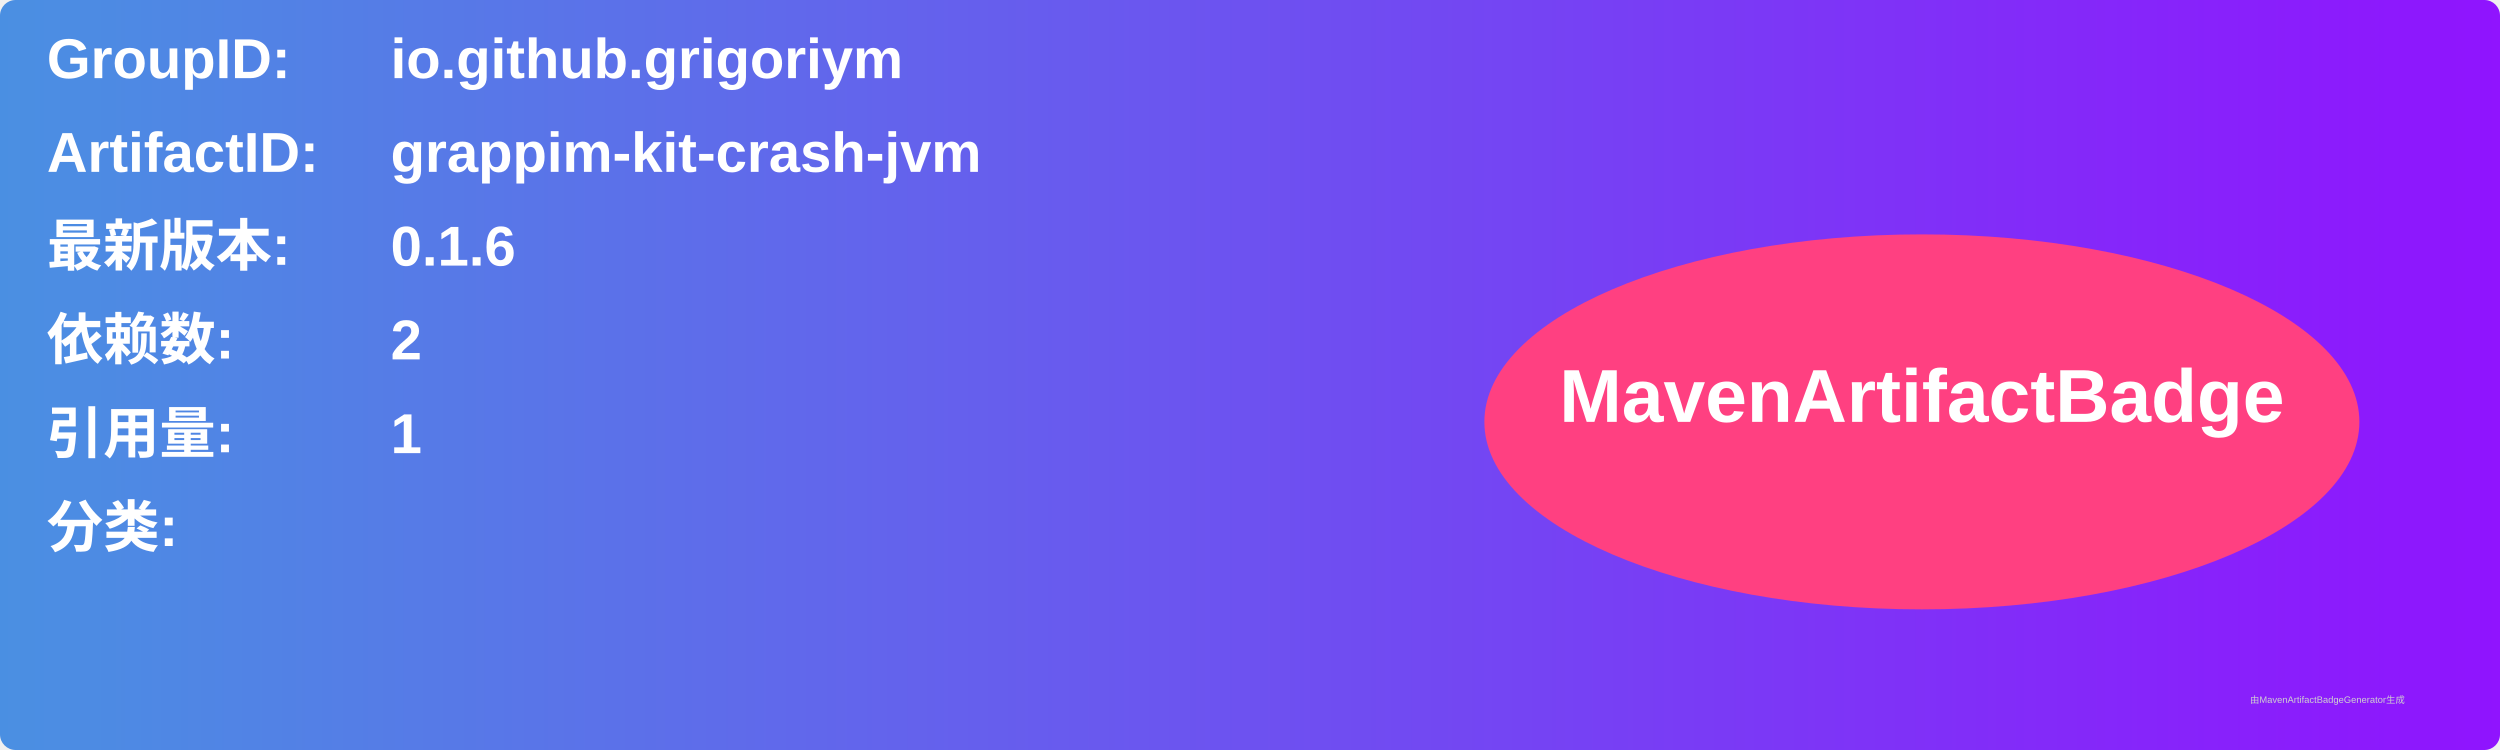
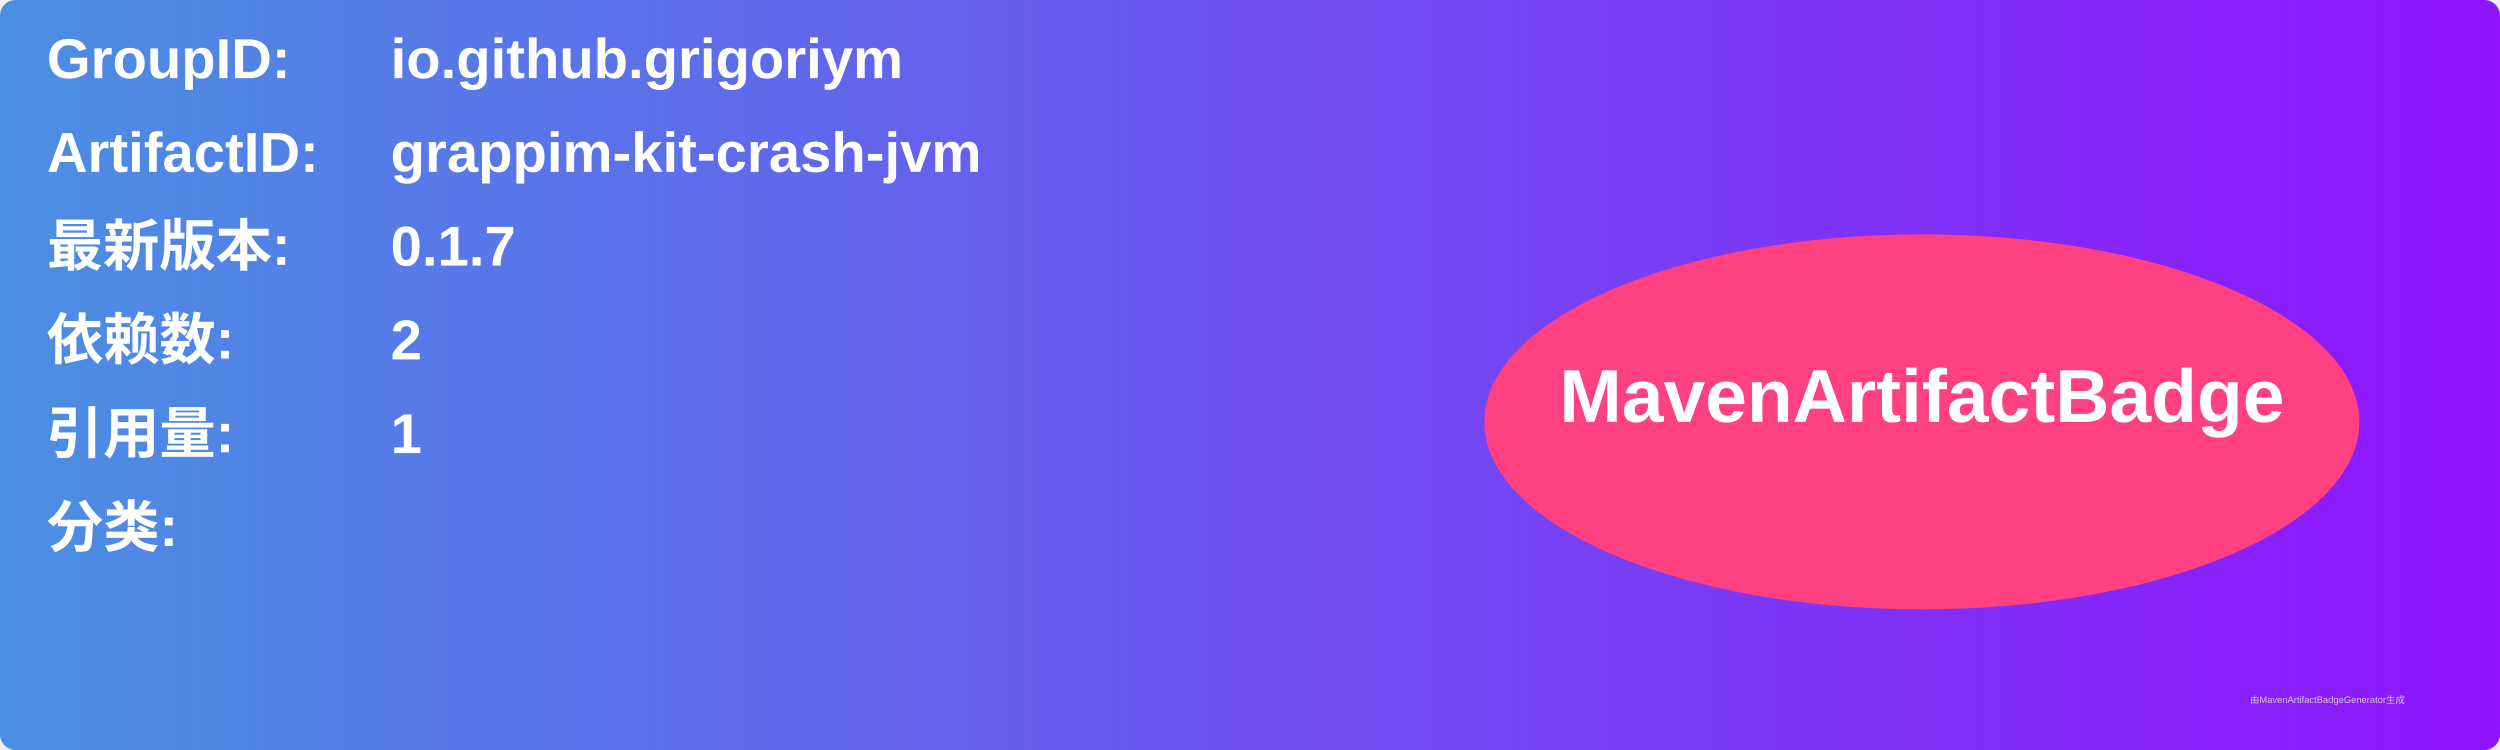
<svg xmlns="http://www.w3.org/2000/svg" width="800" height="240" viewBox="0 0 800 240">
  <linearGradient id="grad" x1="0%" y1="0%" x2="100%" y2="0%">
    <stop offset="0%" stop-color="#4a90e2" />
    <stop offset="100%" stop-color="#9013fe" />
  </linearGradient>
  <rect width="100%" height="100%" rx="5" ry="5" fill="url(#grad)" />
  <g transform="translate(15, 15)">
    <text x="0" y="10" font-family="Arial" font-size="18" fill="white" font-weight="bold" width="260">GroupID:</text>
    <text x="110" y="10" font-family="Arial" font-size="18" fill="white" font-weight="bold" width="460">io.github.grigoriym</text>
    <text x="0" y="40" font-family="Arial" font-size="18" fill="white" font-weight="bold" width="260">ArtifactID:</text>
    <text x="110" y="40" font-family="Arial" font-size="18" fill="white" font-weight="bold" width="460">grappim-kit-crash-jvm</text>
    <text x="0" y="70" font-family="Arial" font-size="18" fill="white" font-weight="bold">最新版本:</text>
    <text x="110" y="70" font-family="Arial" font-size="18" fill="white" font-weight="bold">
-       <tspan font-weight="bold">0.1.6</tspan>
+       <tspan font-weight="bold">0.1.7</tspan>
    </text>
    <text x="0" y="100" font-family="Arial" font-size="18" fill="white" font-weight="bold">依赖数: </text>
    <text x="110" y="100" font-family="Arial" font-size="18" fill="white">
      <tspan font-weight="bold">2</tspan>
    </text>
    <text x="0" y="130" font-family="Arial" font-size="18" fill="white" font-weight="bold">引用量: </text>
    <text x="110" y="130" font-family="Arial" font-size="18" fill="white">
      <tspan font-weight="bold">1</tspan>
    </text>
    <text x="0" y="160" font-family="Arial" font-size="18" fill="white" font-weight="bold">分类:</text>
    <text x="10" y="190" font-family="Arial" font-size="10" fill="white">
      <tspan font-weight="bold" />
    </text>
    <ellipse cx="600" cy="120" rx="140" ry="60" fill="#ff4081" />
    <text x="600" y="120" text-anchor="middle" font-family="Arial" font-size="24" fill="white" font-weight="bold">MavenArtifactBadge</text>
  </g>
  <text x="720" y="225" font-family="Arial" font-size="3" fill="#d0d0d0">由MavenArtifactBadgeGenerator生成</text>
</svg>
